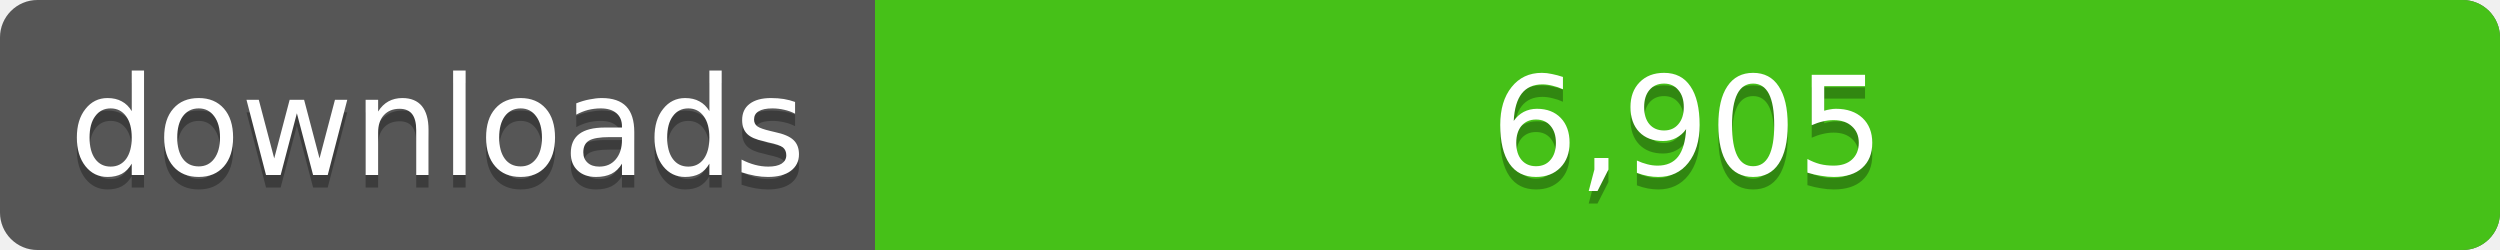
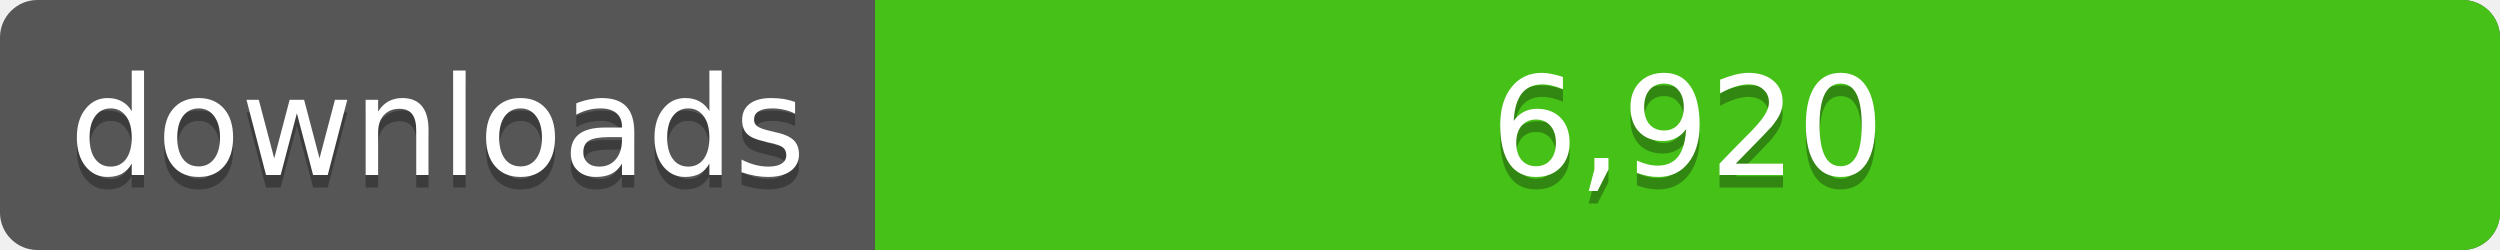
<svg xmlns="http://www.w3.org/2000/svg" width="200" height="20">
  <linearGradient id="a" x2="0" y2="100%%">
    <stop offset="0" stop-color="#bbb" stop-opacity=".1" />
    <stop offset="1" stop-opacity=".1" />
  </linearGradient>
  <rect rx="3" width="200" height="20" fill="#555" />
  <rect rx="3" x="70" width="130" height="20" fill="#4c1" />
  <path fill="#4c1" d="M70 0h4v20h-4z" />
  <rect rx="3" width="200" height="20" fill="url(#a)" />
  <g fill="#fff" text-anchor="middle" font-family="DejaVu Sans,Verdana,Geneva,sans-serif" font-size="11">
    <text x="35" y="15" fill="#010101" fill-opacity=".3">downloads</text>
    <text x="35" y="14">downloads</text>
-     <text x="135" y="15" fill="#010101" fill-opacity=".3">6,905</text>
-     <text x="135" y="14">6,905</text>
+     <text x="135" y="15" fill="#010101" fill-opacity=".3">6,920</text>
+     <text x="135" y="14">6,920</text>
  </g>
</svg>
